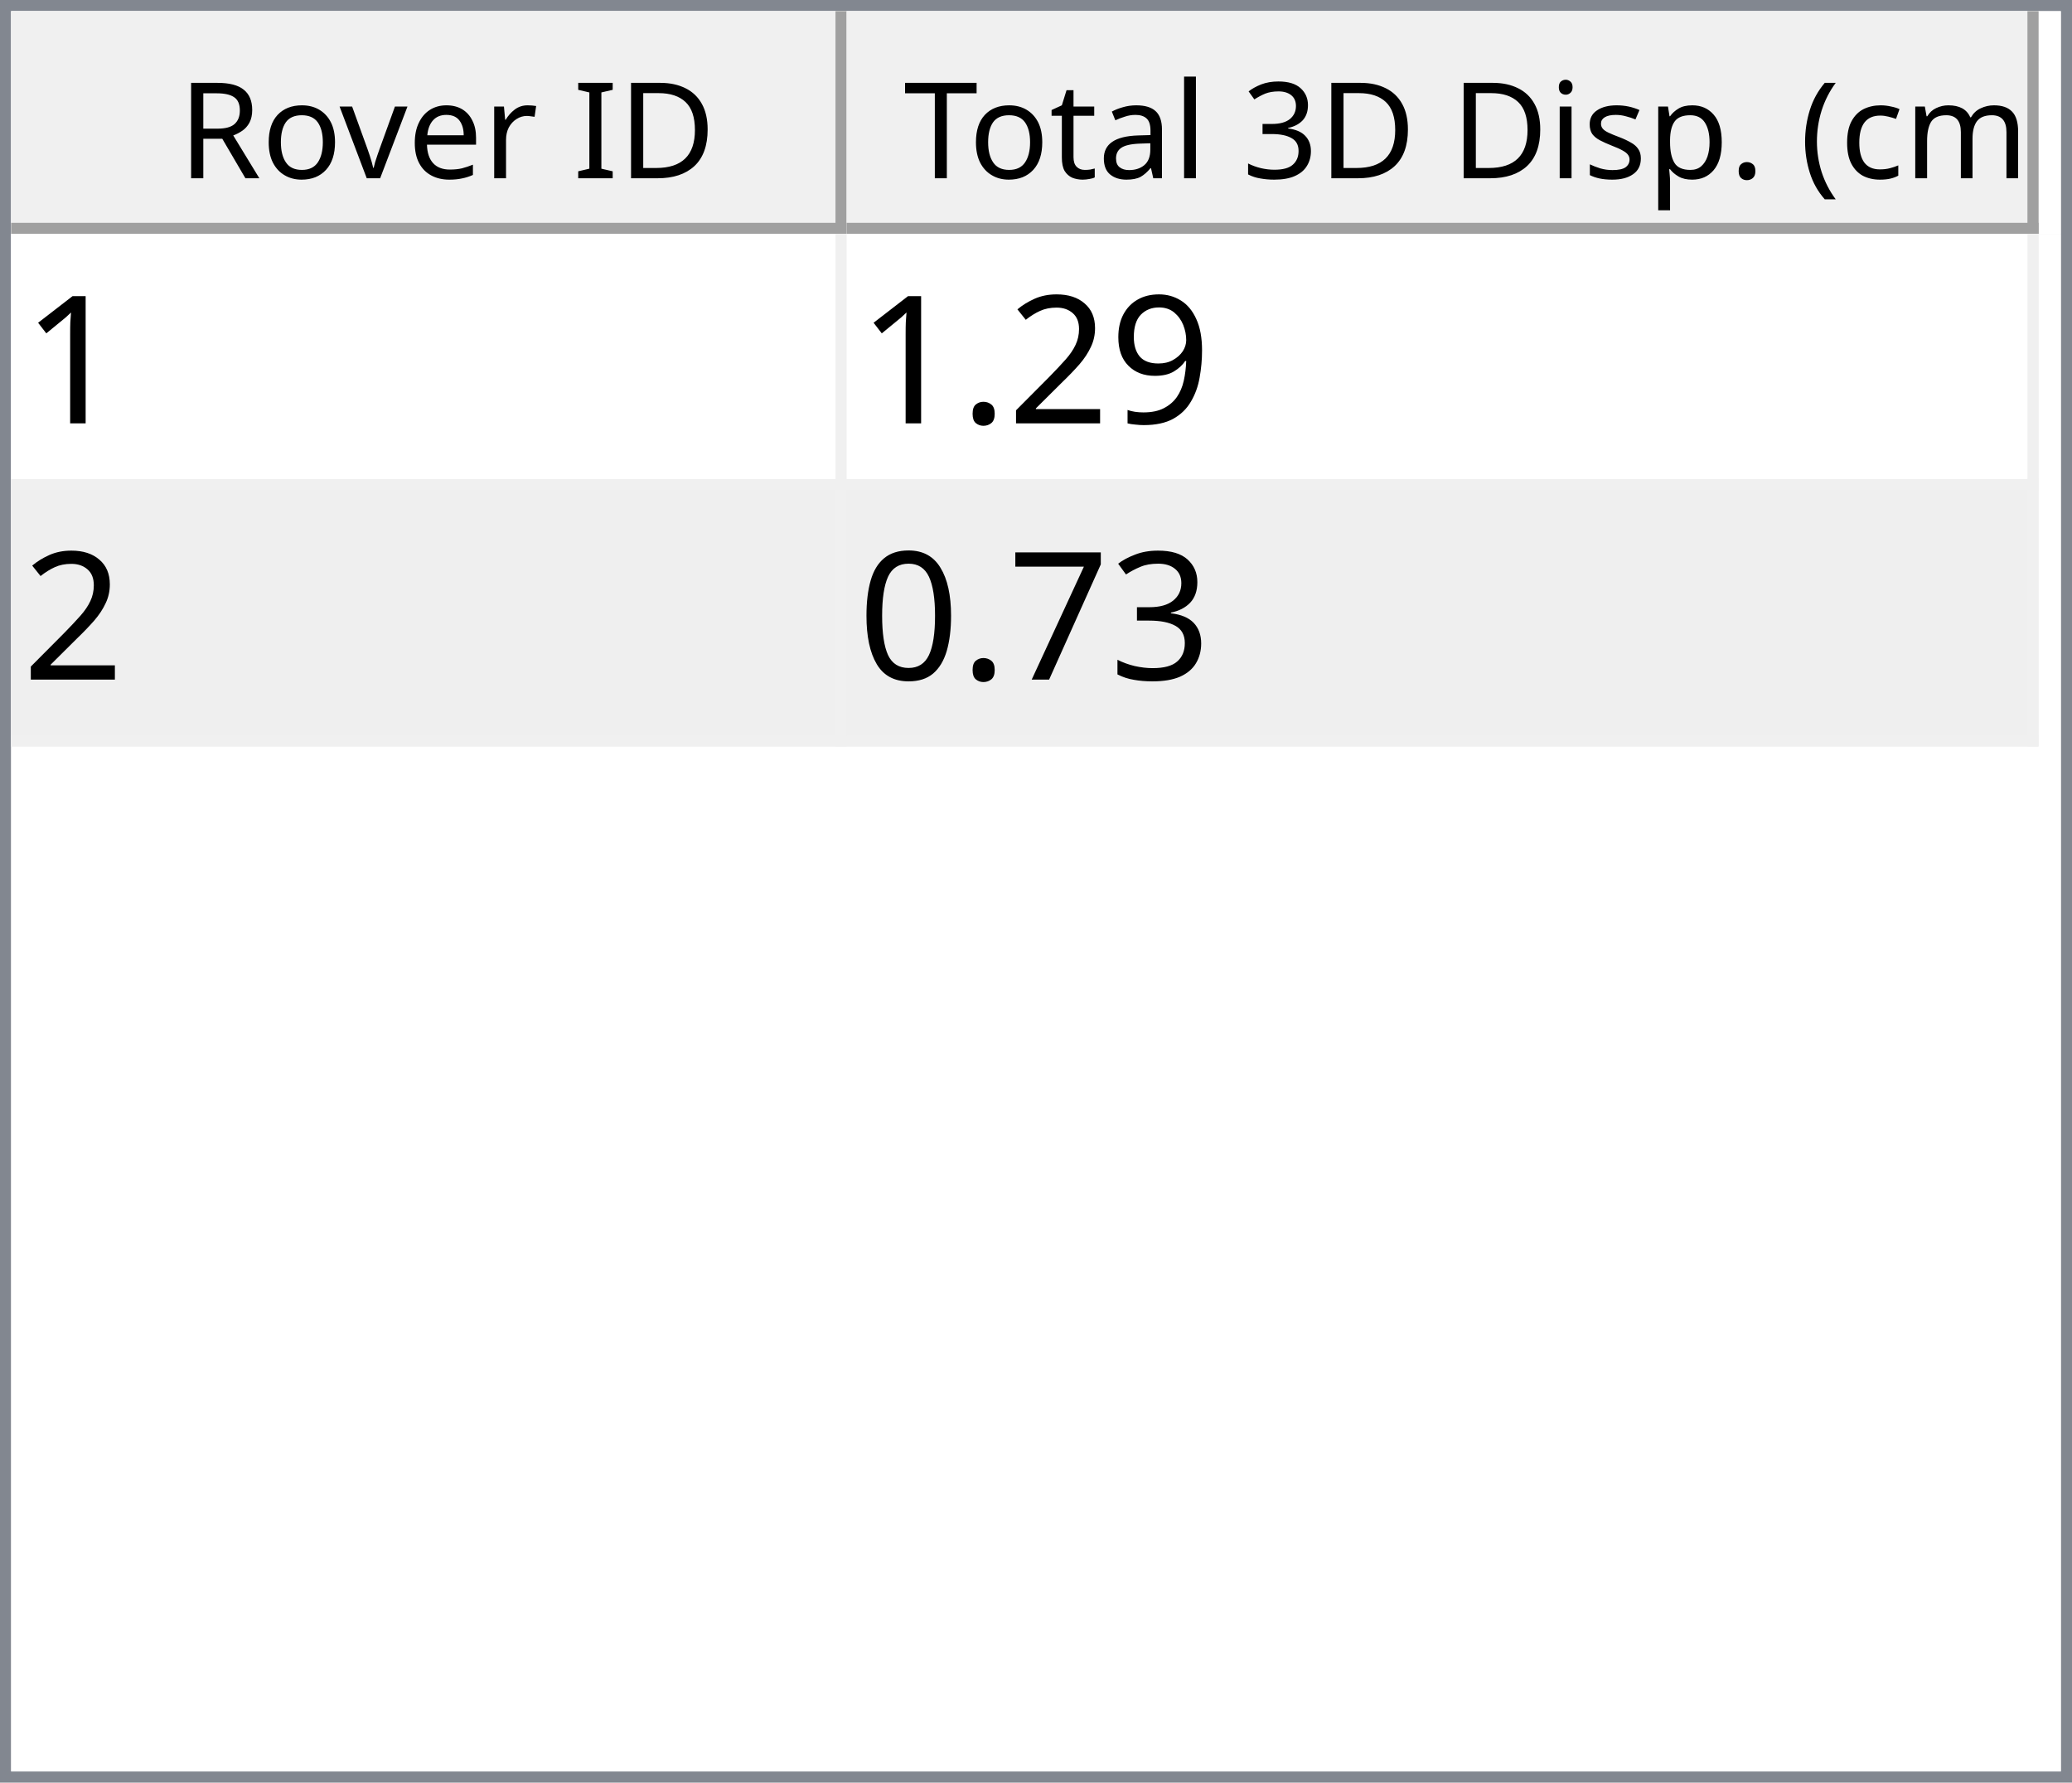
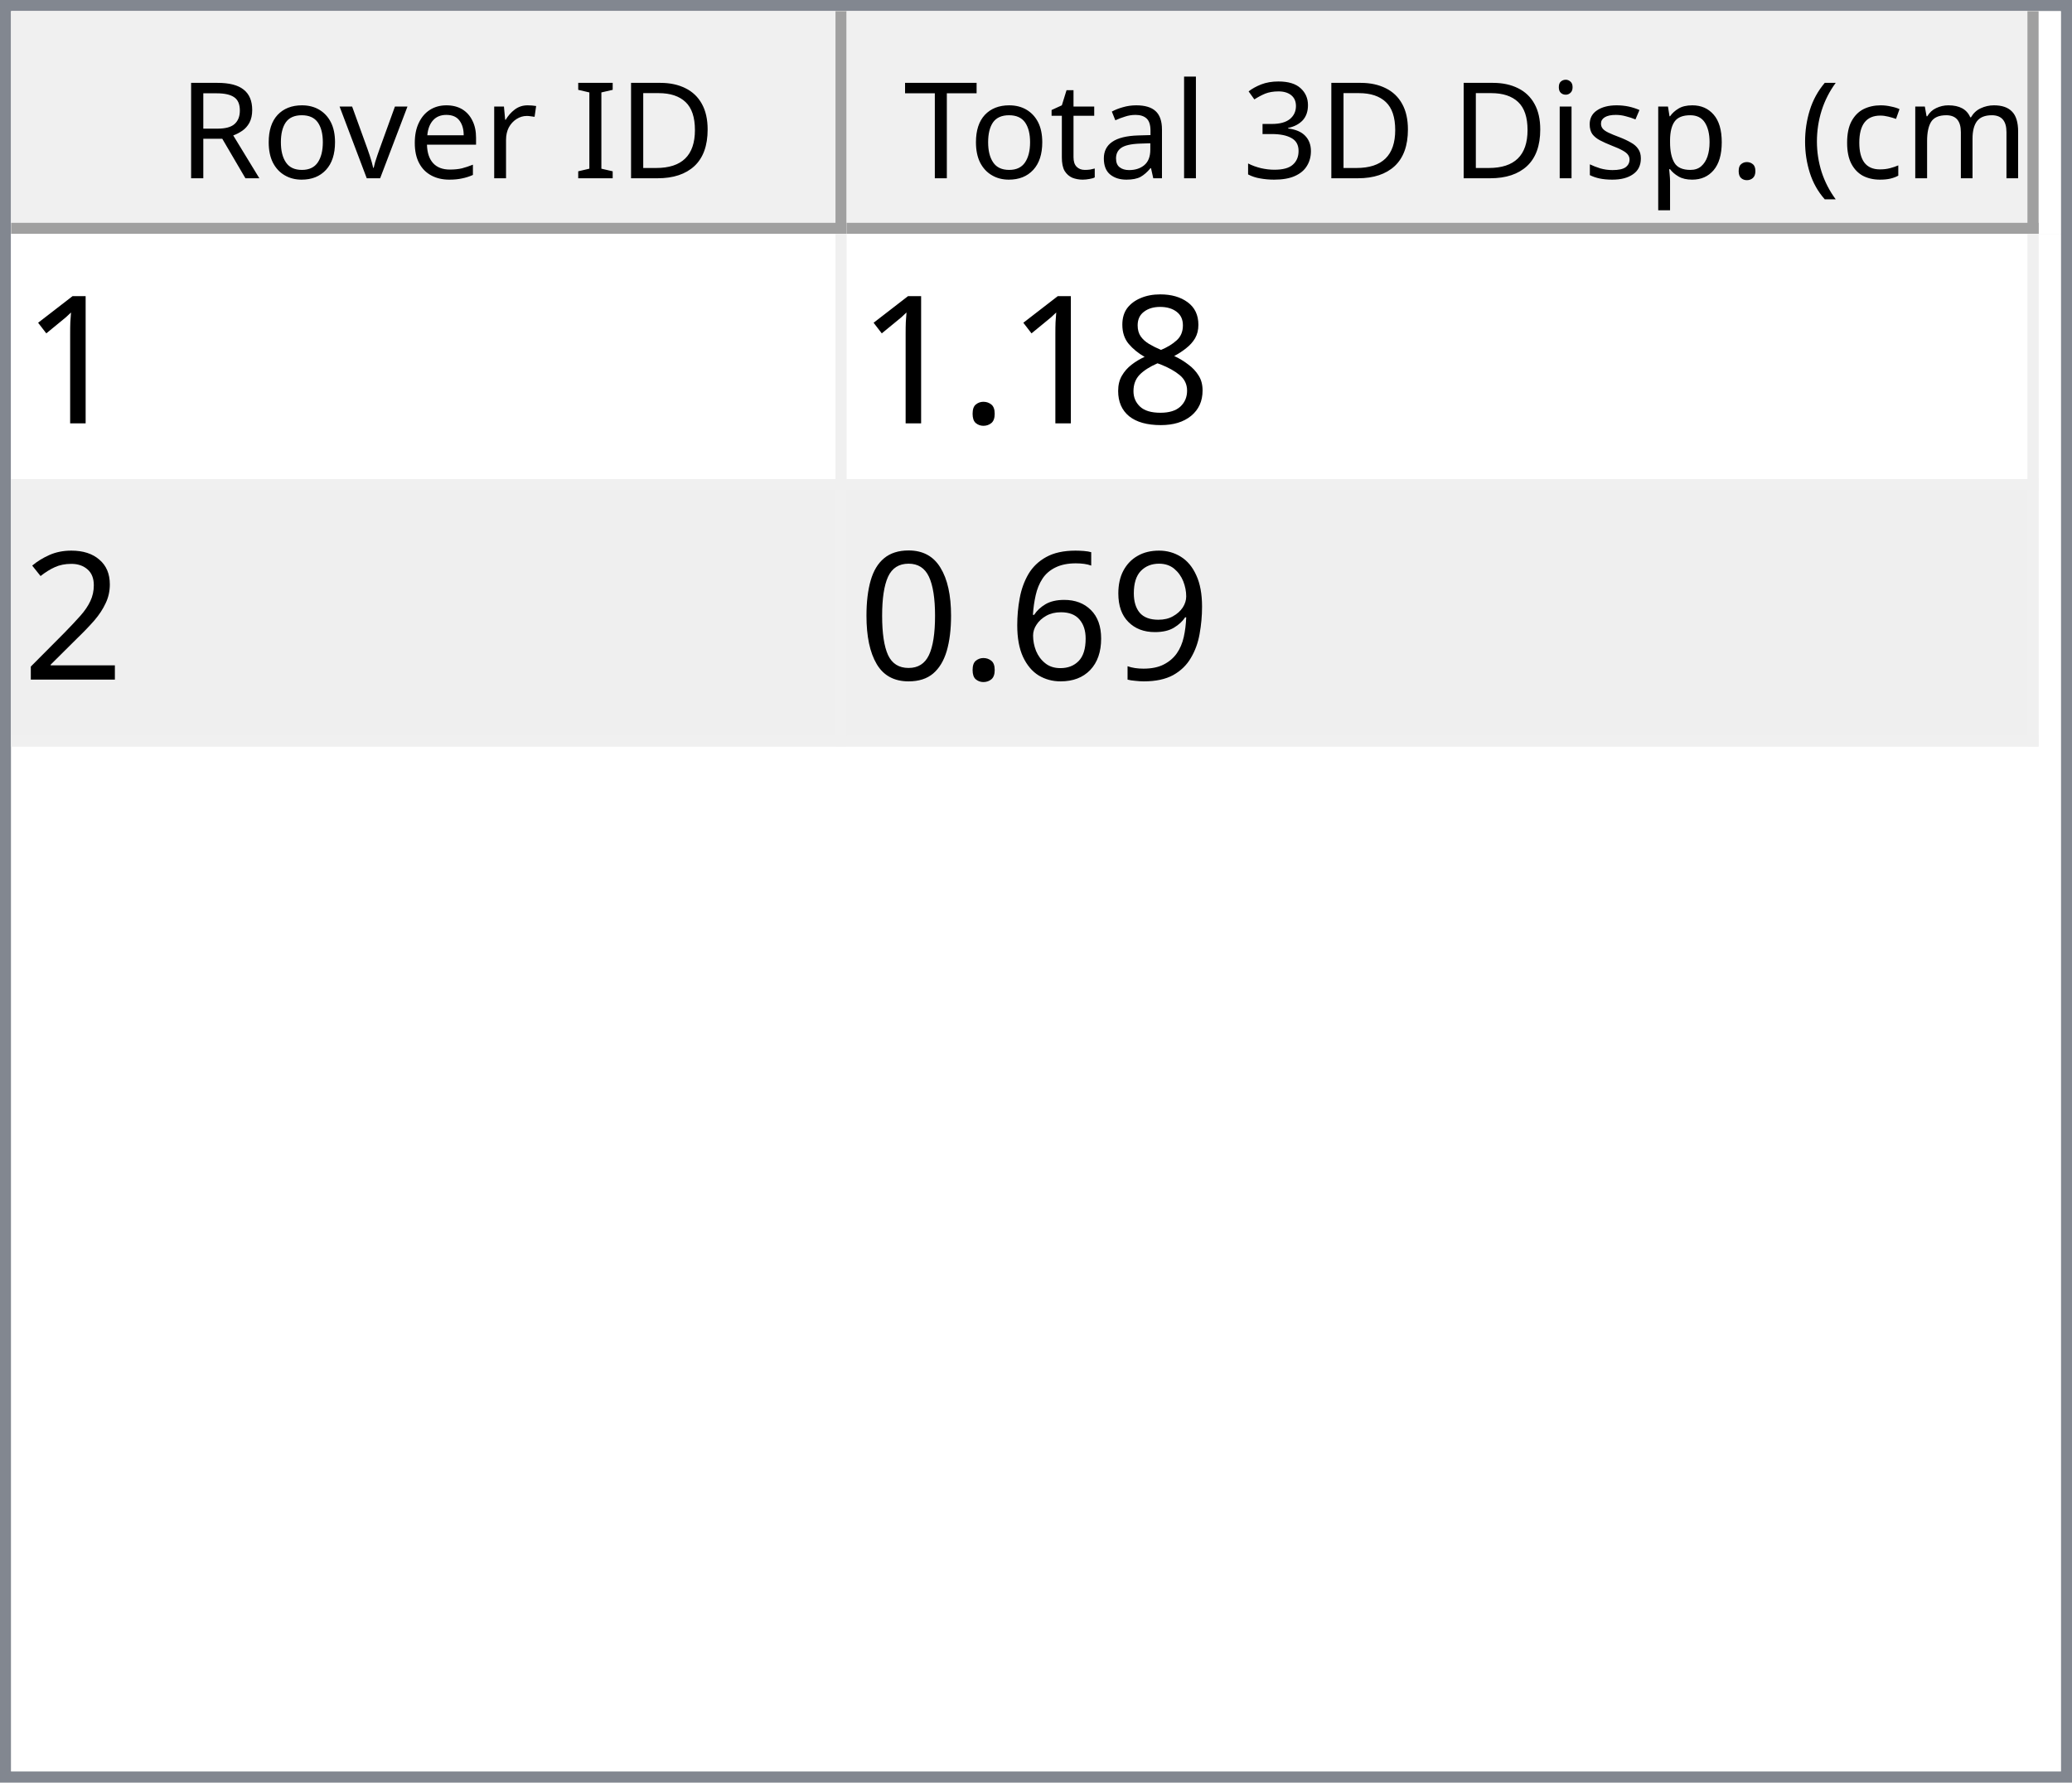
<svg xmlns="http://www.w3.org/2000/svg" style="fill-opacity:1; color-rendering:auto; color-interpolation:auto; text-rendering:auto; stroke:black; stroke-linecap:square; stroke-miterlimit:10; shape-rendering:auto; stroke-opacity:1; fill:black; stroke-dasharray:none; font-weight:normal; stroke-width:1; font-family:'Dialog'; font-style:normal; stroke-linejoin:miter; font-size:12px; stroke-dashoffset:0; image-rendering:auto;" width="186" height="160">
  <defs id="genericDefs" />
  <g>
    <defs id="defs1">
      <clipPath clipPathUnits="userSpaceOnUse" id="clipPath1">
        <path d="M0 0 L186 0 L186 160 L0 160 L0 0 Z" />
      </clipPath>
      <clipPath clipPathUnits="userSpaceOnUse" id="clipPath2">
        <path d="M0 0 L0 160 L186 160 L186 0 Z" />
      </clipPath>
      <clipPath clipPathUnits="userSpaceOnUse" id="clipPath3">
        <path d="M0 0 L0 20 L184 20 L184 0 Z" />
      </clipPath>
      <clipPath clipPathUnits="userSpaceOnUse" id="clipPath4">
        <path d="M0 0 L0 20 L75 20 L75 0 Z" />
      </clipPath>
      <clipPath clipPathUnits="userSpaceOnUse" id="clipPath5">
        <path d="M1 1 L1 19 L74 19 L74 1 Z" />
      </clipPath>
      <clipPath clipPathUnits="userSpaceOnUse" id="clipPath6">
        <path d="M0 0 L0 18 L73 18 L73 0 Z" />
      </clipPath>
      <clipPath clipPathUnits="userSpaceOnUse" id="clipPath7">
        <path d="M-0.5 -0.5 L-0.5 19.5 L74.5 19.5 L74.5 -0.5 Z" />
      </clipPath>
      <clipPath clipPathUnits="userSpaceOnUse" id="clipPath8">
        <path d="M0 0 L0 20 L107 20 L107 0 Z" />
      </clipPath>
      <clipPath clipPathUnits="userSpaceOnUse" id="clipPath9">
        <path d="M1 1 L1 19 L106 19 L106 1 Z" />
      </clipPath>
      <clipPath clipPathUnits="userSpaceOnUse" id="clipPath10">
        <path d="M0 0 L0 18 L105 18 L105 0 Z" />
      </clipPath>
      <clipPath clipPathUnits="userSpaceOnUse" id="clipPath11">
        <path d="M-0.5 -0.5 L-0.5 19.5 L106.5 19.5 L106.5 -0.5 Z" />
      </clipPath>
      <clipPath clipPathUnits="userSpaceOnUse" id="clipPath12">
        <path d="M0 0 L0 138 L184 138 L184 0 Z" />
      </clipPath>
      <clipPath clipPathUnits="userSpaceOnUse" id="clipPath13">
        <path d="M0 0 L0 46 L182 46 L182 0 Z" />
      </clipPath>
      <clipPath clipPathUnits="userSpaceOnUse" id="clipPath14">
        <path d="M-0.5 -0.5 L-0.5 45.5 L181.5 45.5 L181.5 -0.5 Z" />
      </clipPath>
      <clipPath clipPathUnits="userSpaceOnUse" id="clipPath15">
        <path d="M0 0 L0 22 L74 22 L74 0 Z" />
      </clipPath>
      <clipPath clipPathUnits="userSpaceOnUse" id="clipPath16">
        <path d="M0 0 L0 22 L106 22 L106 0 Z" />
      </clipPath>
      <font horiz-adv-x="64.551" id="font1">
        <font-face ascent="107.91" descent="25.098" units-per-em="100" style="font-style:normal; font-family:Segoe UI; font-weight:normal;" />
        <missing-glyph horiz-adv-x="64.551" d="M8.109 0 L8.109 68.266 L56.453 68.266 L56.453 0 L8.109 0 ZM15.328 7.234 L49.219 7.234 L49.219 61.031 L15.328 61.031 L15.328 7.234 Z" />
        <glyph unicode="D" horiz-adv-x="70.117" d="M9.188 0 L9.188 70.016 L28.516 70.016 Q65.531 70.016 65.531 35.891 Q65.531 19.672 55.25 9.836 Q44.969 0 27.734 0 L9.188 0 ZM17.391 62.594 L17.391 7.422 L27.828 7.422 Q41.609 7.422 49.273 14.797 Q56.938 22.172 56.938 35.688 Q56.938 62.594 28.328 62.594 L17.391 62.594 Z" />
        <glyph unicode="I" horiz-adv-x="26.611" d="M17.391 0 L9.188 0 L9.188 70.016 L17.391 70.016 L17.391 0 Z" />
        <glyph unicode=" " horiz-adv-x="27.393" d="" />
        <glyph unicode="r" horiz-adv-x="34.766" d="M34.188 41.891 Q32.078 43.5 28.125 43.5 Q23 43.5 19.555 38.672 Q16.109 33.844 16.109 25.484 L16.109 0 L8.109 0 L8.109 50 L16.109 50 L16.109 39.703 L16.312 39.703 Q18.016 44.969 21.531 47.922 Q25.047 50.875 29.391 50.875 Q32.516 50.875 34.188 50.203 L34.188 41.891 Z" />
        <glyph unicode="e" horiz-adv-x="52.295" d="M48.297 23 L12.984 23 Q13.188 14.656 17.484 10.109 Q21.781 5.562 29.297 5.562 Q37.75 5.562 44.828 11.141 L44.828 3.609 Q38.234 -1.172 27.391 -1.172 Q16.797 -1.172 10.742 5.641 Q4.688 12.453 4.688 24.812 Q4.688 36.469 11.305 43.82 Q17.922 51.172 27.734 51.172 Q37.547 51.172 42.922 44.828 Q48.297 38.484 48.297 27.203 L48.297 23 ZM40.094 29.781 Q40.047 36.719 36.75 40.578 Q33.453 44.438 27.594 44.438 Q21.922 44.438 17.969 40.383 Q14.016 36.328 13.094 29.781 L40.094 29.781 Z" />
        <glyph unicode="v" horiz-adv-x="47.9" d="M47.406 50 L27.484 0 L19.625 0 L0.688 50 L9.469 50 L22.172 13.672 Q23.578 9.672 23.922 6.688 L24.125 6.688 Q24.609 10.453 25.688 13.484 L38.969 50 L47.406 50 Z" />
        <glyph unicode="o" horiz-adv-x="58.594" d="M29 -1.172 Q17.922 -1.172 11.305 5.836 Q4.688 12.844 4.688 24.422 Q4.688 37.016 11.57 44.094 Q18.453 51.172 30.172 51.172 Q41.359 51.172 47.633 44.289 Q53.906 37.406 53.906 25.203 Q53.906 13.234 47.141 6.031 Q40.375 -1.172 29 -1.172 ZM29.594 44.438 Q21.875 44.438 17.383 39.188 Q12.891 33.938 12.891 24.703 Q12.891 15.828 17.43 10.695 Q21.969 5.562 29.594 5.562 Q37.359 5.562 41.531 10.594 Q45.703 15.625 45.703 24.906 Q45.703 34.281 41.531 39.359 Q37.359 44.438 29.594 44.438 Z" />
        <glyph unicode="R" horiz-adv-x="59.814" d="M59.375 0 L49.609 0 L37.891 19.625 Q36.281 22.359 34.766 24.289 Q33.25 26.219 31.664 27.438 Q30.078 28.656 28.25 29.219 Q26.422 29.781 24.125 29.781 L17.391 29.781 L17.391 0 L9.188 0 L9.188 70.016 L30.078 70.016 Q34.672 70.016 38.555 68.867 Q42.438 67.719 45.289 65.375 Q48.141 63.031 49.758 59.547 Q51.375 56.062 51.375 51.375 Q51.375 47.703 50.273 44.656 Q49.172 41.609 47.148 39.211 Q45.125 36.812 42.266 35.133 Q39.406 33.453 35.844 32.516 L35.844 32.328 Q37.594 31.547 38.891 30.547 Q40.188 29.547 41.359 28.18 Q42.531 26.812 43.68 25.078 Q44.828 23.344 46.234 21.047 L59.375 0 ZM17.391 62.594 L17.391 37.203 L28.516 37.203 Q31.594 37.203 34.203 38.133 Q36.812 39.062 38.719 40.797 Q40.625 42.531 41.703 45.047 Q42.781 47.562 42.781 50.688 Q42.781 56.297 39.141 59.445 Q35.5 62.594 28.609 62.594 L17.391 62.594 Z" />
        <glyph unicode=")" horiz-adv-x="30.176" d="M8.297 -15.922 L1.172 -15.922 Q16.406 2.344 16.406 26.812 Q16.406 51.469 1.078 70.016 L8.297 70.016 Q23.531 52.156 23.531 26.703 Q23.531 1.375 8.297 -15.922 Z" />
        <glyph unicode="m" horiz-adv-x="86.133" d="M79.109 0 L71.094 0 L71.094 28.719 Q71.094 37.016 68.531 40.727 Q65.969 44.438 59.906 44.438 Q54.781 44.438 51.195 39.75 Q47.609 35.062 47.609 28.516 L47.609 0 L39.594 0 L39.594 29.688 Q39.594 44.438 28.219 44.438 Q22.953 44.438 19.531 40.016 Q16.109 35.594 16.109 28.516 L16.109 0 L8.109 0 L8.109 50 L16.109 50 L16.109 42.094 L16.312 42.094 Q21.625 51.172 31.844 51.172 Q36.969 51.172 40.773 48.312 Q44.578 45.453 46 40.828 Q51.562 51.172 62.594 51.172 Q79.109 51.172 79.109 30.812 L79.109 0 Z" />
        <glyph unicode="c" horiz-adv-x="46.191" d="M42.188 2.297 Q36.422 -1.172 28.516 -1.172 Q17.828 -1.172 11.258 5.789 Q4.688 12.75 4.688 23.828 Q4.688 36.188 11.766 43.68 Q18.844 51.172 30.672 51.172 Q37.25 51.172 42.281 48.734 L42.281 40.531 Q36.719 44.438 30.375 44.438 Q22.703 44.438 17.797 38.945 Q12.891 33.453 12.891 24.516 Q12.891 15.719 17.508 10.641 Q22.125 5.562 29.891 5.562 Q36.422 5.562 42.188 9.906 L42.188 2.297 Z" />
        <glyph unicode="(" horiz-adv-x="30.176" d="M29.109 -15.922 L21.969 -15.922 Q6.844 1.375 6.844 26.703 Q6.844 52.156 21.969 70.016 L29.203 70.016 Q13.875 51.469 13.875 26.812 Q13.875 2.344 29.109 -15.922 Z" />
        <glyph unicode="." horiz-adv-x="21.68" d="M10.891 -1.078 Q8.641 -1.078 7.055 0.539 Q5.469 2.156 5.469 4.391 Q5.469 6.641 7.055 8.273 Q8.641 9.906 10.891 9.906 Q13.188 9.906 14.797 8.273 Q16.406 6.641 16.406 4.391 Q16.406 2.156 14.797 0.539 Q13.188 -1.078 10.891 -1.078 Z" />
        <glyph unicode="p" horiz-adv-x="58.789" d="M16.312 7.234 L16.109 7.234 L16.109 -23 L8.109 -23 L8.109 50 L16.109 50 L16.109 41.219 L16.312 41.219 Q22.219 51.172 33.594 51.172 Q43.266 51.172 48.688 44.461 Q54.109 37.75 54.109 26.469 Q54.109 13.922 48 6.375 Q41.891 -1.172 31.297 -1.172 Q21.578 -1.172 16.312 7.234 ZM16.109 27.391 L16.109 20.406 Q16.109 14.203 20.141 9.883 Q24.172 5.562 30.375 5.562 Q37.641 5.562 41.773 11.133 Q45.906 16.703 45.906 26.609 Q45.906 34.969 42.047 39.703 Q38.188 44.438 31.594 44.438 Q24.609 44.438 20.359 39.578 Q16.109 34.719 16.109 27.391 Z" />
        <glyph unicode="s" horiz-adv-x="42.432" d="M5.078 1.812 L5.078 10.406 Q11.625 5.562 19.484 5.562 Q30.031 5.562 30.031 12.594 Q30.031 14.594 29.125 15.992 Q28.219 17.391 26.68 18.461 Q25.141 19.531 23.07 20.383 Q21 21.234 18.609 22.172 Q15.281 23.484 12.766 24.828 Q10.25 26.172 8.57 27.859 Q6.891 29.547 6.031 31.695 Q5.172 33.844 5.172 36.719 Q5.172 40.234 6.789 42.945 Q8.406 45.656 11.086 47.484 Q13.766 49.312 17.211 50.242 Q20.656 51.172 24.312 51.172 Q30.812 51.172 35.938 48.922 L35.938 40.828 Q30.422 44.438 23.25 44.438 Q21 44.438 19.195 43.922 Q17.391 43.406 16.094 42.477 Q14.797 41.547 14.086 40.258 Q13.375 38.969 13.375 37.406 Q13.375 35.453 14.086 34.133 Q14.797 32.812 16.164 31.789 Q17.531 30.766 19.484 29.938 Q21.438 29.109 23.922 28.125 Q27.25 26.859 29.883 25.516 Q32.516 24.172 34.375 22.484 Q36.234 20.797 37.234 18.602 Q38.234 16.406 38.234 13.375 Q38.234 9.672 36.602 6.938 Q34.969 4.203 32.234 2.398 Q29.5 0.594 25.93 -0.289 Q22.359 -1.172 18.453 -1.172 Q10.75 -1.172 5.078 1.812 Z" />
        <glyph unicode="i" horiz-adv-x="24.219" d="M12.203 62.703 Q10.062 62.703 8.547 64.164 Q7.031 65.625 7.031 67.875 Q7.031 70.125 8.547 71.609 Q10.062 73.094 12.203 73.094 Q14.406 73.094 15.945 71.609 Q17.484 70.125 17.484 67.875 Q17.484 65.719 15.945 64.211 Q14.406 62.703 12.203 62.703 ZM16.109 0 L8.109 0 L8.109 50 L16.109 50 L16.109 0 Z" />
        <glyph unicode="3" horiz-adv-x="53.906" d="M46.531 19.828 Q46.531 15.094 44.75 11.211 Q42.969 7.328 39.719 4.57 Q36.469 1.812 31.93 0.297 Q27.391 -1.219 21.922 -1.219 Q11.922 -1.219 6 2.594 L6 11.188 Q13.094 5.609 22.219 5.609 Q25.875 5.609 28.828 6.539 Q31.781 7.469 33.906 9.227 Q36.031 10.984 37.18 13.477 Q38.328 15.969 38.328 19.094 Q38.328 32.812 18.797 32.812 L12.984 32.812 L12.984 39.594 L18.5 39.594 Q35.797 39.594 35.797 52.484 Q35.797 64.406 22.609 64.406 Q15.188 64.406 8.688 59.422 L8.688 67.188 Q15.375 71.188 24.609 71.188 Q29 71.188 32.57 69.969 Q36.141 68.75 38.68 66.555 Q41.219 64.359 42.609 61.281 Q44 58.203 44 54.5 Q44 40.672 30.031 36.719 L30.031 36.531 Q33.594 36.141 36.625 34.797 Q39.656 33.453 41.852 31.305 Q44.047 29.156 45.289 26.25 Q46.531 23.344 46.531 19.828 Z" />
        <glyph unicode="l" horiz-adv-x="24.219" d="M16.109 0 L8.109 0 L8.109 74.031 L16.109 74.031 L16.109 0 Z" />
        <glyph unicode="a" horiz-adv-x="50.879" d="M43.891 0 L35.891 0 L35.891 7.812 L35.688 7.812 Q30.469 -1.172 20.312 -1.172 Q12.844 -1.172 8.617 2.781 Q4.391 6.734 4.391 13.281 Q4.391 27.297 20.906 29.594 L35.891 31.688 Q35.891 44.438 25.594 44.438 Q16.547 44.438 9.281 38.281 L9.281 46.484 Q16.656 51.172 26.266 51.172 Q43.891 51.172 43.891 32.516 L43.891 0 ZM35.891 25.297 L23.828 23.641 Q18.266 22.859 15.43 20.875 Q12.594 18.891 12.594 13.875 Q12.594 10.203 15.211 7.883 Q17.828 5.562 22.172 5.562 Q28.125 5.562 32.008 9.742 Q35.891 13.922 35.891 20.312 L35.891 25.297 Z" />
        <glyph unicode="t" horiz-adv-x="33.887" d="M31.297 0.484 Q28.469 -1.078 23.828 -1.078 Q10.688 -1.078 10.688 13.578 L10.688 43.172 L2.094 43.172 L2.094 50 L10.688 50 L10.688 62.203 L18.703 64.797 L18.703 50 L31.297 50 L31.297 43.172 L18.703 43.172 L18.703 14.984 Q18.703 9.969 20.414 7.82 Q22.125 5.672 26.078 5.672 Q29.109 5.672 31.297 7.328 L31.297 0.484 Z" />
        <glyph unicode="T" horiz-adv-x="52.393" d="M50.594 62.594 L30.375 62.594 L30.375 0 L22.172 0 L22.172 62.594 L2 62.594 L2 70.016 L50.594 70.016 L50.594 62.594 Z" />
      </font>
      <font horiz-adv-x="75.0" id="font2">
        <font-face ascent="100.537" descent="21.973" units-per-em="100" style="font-style:normal; font-family:sans-serif; font-weight:normal;" />
        <missing-glyph horiz-adv-x="75.0" d="M12.5 0 L12.5 62.5 L62.5 62.5 L62.5 0 L12.5 0 ZM14.062 1.562 L60.938 1.562 L60.938 60.938 L14.062 60.938 L14.062 1.562 Z" />
        <glyph unicode="1" horiz-adv-x="55.615" d="M37.25 0 L28.469 0 L28.469 56 Q25.297 52.984 20.141 49.953 Q14.984 46.922 10.891 45.406 L10.891 53.906 Q18.266 57.375 23.781 62.305 Q29.297 67.234 31.594 71.875 L37.25 71.875 L37.25 0 Z" />
+         <glyph unicode="8" horiz-adv-x="55.615" d="M17.672 38.812 Q12.203 40.828 9.57 44.539 Q6.938 48.25 6.938 53.422 Q6.938 61.234 12.555 66.555 Q18.172 71.875 27.484 71.875 Q36.859 71.875 42.578 66.43 Q48.297 60.984 48.297 53.172 Q48.297 48.188 45.68 44.508 Q43.062 40.828 37.75 38.812 Q44.344 36.672 47.781 31.883 Q51.219 27.094 51.219 20.453 Q51.219 11.281 44.727 5.031 Q38.234 -1.219 27.641 -1.219 Q17.047 -1.219 10.547 5.055 Q4.047 11.328 4.047 20.703 Q4.047 27.688 7.594 32.398 Q11.141 37.109 17.672 38.812 ZM15.922 53.719 Q15.922 48.641 19.195 45.414 Q22.469 42.188 27.688 42.188 Q32.766 42.188 36.016 45.383 Q39.266 48.578 39.266 53.219 Q39.266 58.062 35.914 61.359 Q32.562 64.656 27.594 64.656 Q22.562 64.656 19.242 61.43 Q15.922 58.203 15.922 53.719 ZM13.094 20.656 Q13.094 16.891 14.875 13.375 Q16.656 9.859 20.172 7.93 Q23.688 6 27.734 6 Q34.031 6 38.133 10.055 Q42.234 14.109 42.234 20.359 Q42.234 26.703 38.016 30.859 Q33.797 35.016 27.438 35.016 Q21.234 35.016 17.164 30.914 Q13.094 26.812 13.094 20.656 Z" />
+         <glyph unicode="." horiz-adv-x="27.783" d="M9.078 0 L9.078 10.016 L19.094 10.016 L19.094 0 L9.078 0 Z" />
+         <glyph unicode="2" horiz-adv-x="55.615" d="M50.344 8.453 L50.344 0 L3.031 0 Q2.938 3.172 4.047 6.109 Q5.859 10.938 9.836 15.625 Q13.812 20.312 21.344 26.469 Q33.016 36.031 37.117 41.625 Q41.219 47.219 41.219 52.203 Q41.219 57.422 37.477 61.008 Q33.734 64.594 27.734 64.594 Q21.391 64.594 17.578 60.789 Q13.766 56.984 13.719 50.25 L4.688 51.172 Q5.609 61.281 11.664 66.578 Q17.719 71.875 27.938 71.875 Q38.234 71.875 44.242 66.164 Q50.25 60.453 50.25 52 Q50.25 47.703 48.492 43.555 Q46.734 39.406 42.656 34.812 Q38.578 30.219 29.109 22.219 Q21.188 15.578 18.945 13.211 Q16.703 10.844 15.234 8.453 L50.344 8.453 Z" />
        <glyph unicode="9" horiz-adv-x="55.615" d="M5.469 16.547 L13.922 17.328 Q14.984 11.375 18.016 8.688 Q21.047 6 25.781 6 Q29.828 6 32.883 7.859 Q35.938 9.719 37.891 12.82 Q39.844 15.922 41.164 21.195 Q42.484 26.469 42.484 31.938 Q42.484 32.516 42.438 33.688 Q39.797 29.5 35.234 26.883 Q30.672 24.266 25.344 24.266 Q16.453 24.266 10.305 30.711 Q4.156 37.156 4.156 47.703 Q4.156 58.594 10.578 65.234 Q17 71.875 26.656 71.875 Q33.641 71.875 39.43 68.117 Q45.219 64.359 48.219 57.398 Q51.219 50.438 51.219 37.25 Q51.219 23.531 48.242 15.406 Q45.266 7.281 39.383 3.031 Q33.5 -1.219 25.594 -1.219 Q17.188 -1.219 11.867 3.445 Q6.547 8.109 5.469 16.547 ZM41.453 48.141 Q41.453 55.719 37.43 60.156 Q33.406 64.594 27.734 64.594 Q21.875 64.594 17.531 59.812 Q13.188 55.031 13.188 47.406 Q13.188 40.578 17.312 36.305 Q21.438 32.031 27.484 32.031 Q33.594 32.031 37.523 36.305 Q41.453 40.578 41.453 48.141 Z" />
-         <glyph unicode="2" horiz-adv-x="55.615" d="M50.344 8.453 L50.344 0 L3.031 0 Q2.938 3.172 4.047 6.109 Q5.859 10.938 9.836 15.625 Q13.812 20.312 21.344 26.469 Q33.016 36.031 37.117 41.625 Q41.219 47.219 41.219 52.203 Q41.219 57.422 37.477 61.008 Q33.734 64.594 27.734 64.594 Q21.391 64.594 17.578 60.789 Q13.766 56.984 13.719 50.25 L4.688 51.172 Q5.609 61.281 11.664 66.578 Q17.719 71.875 27.938 71.875 Q38.234 71.875 44.242 66.164 Q50.25 60.453 50.25 52 Q50.25 47.703 48.492 43.555 Q46.734 39.406 42.656 34.812 Q38.578 30.219 29.109 22.219 Q21.188 15.578 18.945 13.211 Q16.703 10.844 15.234 8.453 L50.344 8.453 Z" />
-         <glyph unicode="." horiz-adv-x="27.783" d="M9.078 0 L9.078 10.016 L19.094 10.016 L19.094 0 L9.078 0 Z" />
-         <glyph unicode="3" horiz-adv-x="55.615" d="M4.203 18.891 L12.984 20.062 Q14.5 12.594 18.141 9.297 Q21.781 6 27 6 Q33.203 6 37.477 10.297 Q41.75 14.594 41.75 20.953 Q41.75 27 37.797 30.93 Q33.844 34.859 27.734 34.859 Q25.25 34.859 21.531 33.891 L22.516 41.609 Q23.391 41.5 23.922 41.5 Q29.547 41.5 34.039 44.43 Q38.531 47.359 38.531 53.469 Q38.531 58.297 35.258 61.477 Q31.984 64.656 26.812 64.656 Q21.688 64.656 18.266 61.43 Q14.844 58.203 13.875 51.766 L5.078 53.328 Q6.688 62.156 12.398 67.016 Q18.109 71.875 26.609 71.875 Q32.469 71.875 37.398 69.359 Q42.328 66.844 44.945 62.5 Q47.562 58.156 47.562 53.266 Q47.562 48.641 45.07 44.828 Q42.578 41.016 37.703 38.766 Q44.047 37.312 47.562 32.695 Q51.078 28.078 51.078 21.141 Q51.078 11.766 44.242 5.25 Q37.406 -1.266 26.953 -1.266 Q17.531 -1.266 11.305 4.352 Q5.078 9.969 4.203 18.891 Z" />
-         <glyph unicode="7" horiz-adv-x="55.615" d="M4.734 62.203 L4.734 70.656 L51.078 70.656 L51.078 63.812 Q44.234 56.547 37.523 44.484 Q30.812 32.422 27.156 19.672 Q24.516 10.688 23.781 0 L14.75 0 Q14.891 8.453 18.062 20.414 Q21.234 32.375 27.172 43.484 Q33.109 54.594 39.797 62.203 L4.734 62.203 Z" />
+         <glyph unicode="6" horiz-adv-x="55.615" d="M49.75 54.047 L41.016 53.375 Q39.844 58.547 37.703 60.891 Q34.125 64.656 28.906 64.656 Q24.703 64.656 21.531 62.312 Q17.391 59.281 14.992 53.469 Q12.594 47.656 12.5 36.922 Q15.672 41.75 20.266 44.094 Q24.859 46.438 29.891 46.438 Q38.672 46.438 44.852 39.969 Q51.031 33.5 51.031 23.25 Q51.031 16.5 48.125 10.719 Q45.219 4.938 40.141 1.859 Q35.062 -1.219 28.609 -1.219 Q17.625 -1.219 10.695 6.859 Q3.766 14.938 3.766 33.5 Q3.766 54.25 11.422 63.672 Q18.109 71.875 29.438 71.875 Q37.891 71.875 43.289 67.141 Q48.688 62.406 49.75 54.047 ZM13.875 23.188 Q13.875 18.656 15.797 14.508 Q17.719 10.359 21.188 8.18 Q24.656 6 28.469 6 Q34.031 6 38.039 10.492 Q42.047 14.984 42.047 22.703 Q42.047 30.125 38.086 34.398 Q34.125 38.672 28.125 38.672 Q22.172 38.672 18.023 34.398 Q13.875 30.125 13.875 23.188 Z" />
        <glyph unicode="0" horiz-adv-x="55.615" d="M4.156 35.297 Q4.156 48 6.766 55.742 Q9.375 63.484 14.523 67.68 Q19.672 71.875 27.484 71.875 Q33.25 71.875 37.594 69.555 Q41.938 67.234 44.773 62.867 Q47.609 58.5 49.219 52.227 Q50.828 45.953 50.828 35.297 Q50.828 22.703 48.242 14.969 Q45.656 7.234 40.508 3.008 Q35.359 -1.219 27.484 -1.219 Q17.141 -1.219 11.234 6.203 Q4.156 15.141 4.156 35.297 ZM13.188 35.297 Q13.188 17.672 17.312 11.836 Q21.438 6 27.484 6 Q33.547 6 37.672 11.859 Q41.797 17.719 41.797 35.297 Q41.797 52.984 37.672 58.789 Q33.547 64.594 27.391 64.594 Q21.344 64.594 17.719 59.469 Q13.188 52.938 13.188 35.297 Z" />
      </font>
    </defs>
    <g style="fill:white; stroke:white;">
      <rect x="0" y="0" width="186" style="clip-path:url(#clipPath1); stroke:none;" height="160" />
    </g>
    <g style="fill:white; text-rendering:optimizeSpeed; color-rendering:optimizeSpeed; image-rendering:optimizeSpeed; shape-rendering:crispEdges; stroke:white; color-interpolation:sRGB;">
      <rect x="0" width="186" height="160" y="0" style="stroke:none;" />
      <path style="stroke:none;" d="M0 160 L186 160 L186 0 L0 0 Z" />
    </g>
    <g style="fill:rgb(240,240,240); font-family:'Segoe UI'; stroke:rgb(240,240,240);">
      <rect x="0" y="0" width="186" style="clip-path:url(#clipPath2); stroke:none;" height="160" />
    </g>
    <g style="fill:rgb(130,135,144); font-family:'Segoe UI'; stroke:rgb(130,135,144);">
      <path d="M0 0 L186 0 L186 160 L0 160 L0 0 ZM1 1 L185 1 L185 159 L1 159 L1 1 Z" style="fill-rule:evenodd; clip-path:url(#clipPath2); stroke:none;" />
    </g>
    <g style="fill:white; font-family:'Segoe UI'; stroke:white;" transform="translate(1,1)">
      <rect x="0" y="0" width="184" style="clip-path:url(#clipPath3); stroke:none;" height="20" />
    </g>
    <g style="fill:rgb(240,240,240); font-family:'Segoe UI'; stroke:rgb(240,240,240);" transform="translate(1,1)">
      <rect x="0" y="0" width="75" style="clip-path:url(#clipPath4); stroke:none;" height="20" />
    </g>
    <g style="font-family:'Segoe UI';" transform="translate(2,2)">
      <text x="14" xml:space="preserve" y="14" style="clip-path:url(#clipPath6); stroke:none;">Rover ID</text>
    </g>
    <g style="fill:rgb(160,160,160); font-family:'Segoe UI'; stroke:rgb(160,160,160); stroke-linejoin:bevel;" transform="translate(1.5,1.5)">
      <line x1="74" x2="74" y1="0" style="fill:none; clip-path:url(#clipPath7);" y2="19" />
    </g>
    <g style="fill:rgb(160,160,160); font-family:'Segoe UI'; stroke:rgb(160,160,160); stroke-linejoin:bevel;" transform="matrix(1,0,0,1,1,1) translate(0.5,0.5)">
      <line x1="0" x2="74" y1="19" style="fill:none; clip-path:url(#clipPath7);" y2="19" />
    </g>
    <g style="fill:rgb(240,240,240); font-family:'Segoe UI'; stroke:rgb(240,240,240);" transform="translate(76,1)">
      <rect x="0" y="0" width="107" style="clip-path:url(#clipPath8); stroke:none;" height="20" />
    </g>
    <g style="font-family:'Segoe UI';" transform="translate(77,2)">
      <text x="1" xml:space="preserve" y="14" style="clip-path:url(#clipPath10); stroke:none;"> Total 3D Disp. (cm)</text>
    </g>
    <g style="fill:rgb(160,160,160); font-family:'Segoe UI'; stroke:rgb(160,160,160); stroke-linejoin:bevel;" transform="translate(76.5,1.5)">
      <line x1="106" x2="106" y1="0" style="fill:none; clip-path:url(#clipPath11);" y2="19" />
    </g>
    <g style="fill:rgb(160,160,160); font-family:'Segoe UI'; stroke:rgb(160,160,160); stroke-linejoin:bevel;" transform="matrix(1,0,0,1,76,1) translate(0.5,0.5)">
      <line x1="0" x2="106" y1="19" style="fill:none; clip-path:url(#clipPath11);" y2="19" />
    </g>
    <g style="fill:white; font-family:'Segoe UI'; stroke:white;" transform="translate(1,21)">
      <rect x="0" y="0" width="184" style="clip-path:url(#clipPath12); stroke:none;" height="138" />
    </g>
    <g style="fill:rgb(240,240,240); font-size:16px; font-family:sans-serif; stroke:rgb(240,240,240);" transform="translate(1,21)">
      <rect x="0" y="0" width="182" style="clip-path:url(#clipPath13); stroke:none;" height="46" />
      <line transform="translate(0.5,0.5)" x1="0" x2="181" y1="22" style="clip-path:url(#clipPath14); fill:none; stroke-linejoin:bevel;" y2="22" />
    </g>
    <g transform="matrix(1,0,0,1,1,21) translate(0.5,0.5)" style="fill:rgb(240,240,240); font-size:16px; font-family:sans-serif; stroke:rgb(240,240,240); stroke-linejoin:bevel;">
      <line x1="0" x2="181" y1="45" style="fill:none; clip-path:url(#clipPath14);" y2="45" />
    </g>
    <g transform="matrix(1,0,0,1,1,21) translate(0.5,0.5)" style="fill:rgb(240,240,240); font-size:16px; font-family:sans-serif; stroke:rgb(240,240,240); stroke-linejoin:bevel;">
      <line x1="74" x2="74" y1="0" style="fill:none; clip-path:url(#clipPath14);" y2="45" />
    </g>
    <g transform="matrix(1,0,0,1,1,21) translate(0.5,0.5)" style="fill:rgb(240,240,240); font-size:16px; font-family:sans-serif; stroke:rgb(240,240,240); stroke-linejoin:bevel;">
      <line x1="181" x2="181" y1="0" style="fill:none; clip-path:url(#clipPath14);" y2="45" />
    </g>
    <g style="fill:white; font-size:16px; font-family:sans-serif; stroke:white;" transform="matrix(1,0,0,1,1,21)">
      <rect x="0" y="0" width="74" style="clip-path:url(#clipPath15); stroke:none;" height="22" />
      <text x="1" y="17" style="fill:black; clip-path:url(#clipPath15); stroke:none;" xml:space="preserve">1</text>
    </g>
    <g style="fill:white; font-size:16px; font-family:sans-serif; stroke:white;" transform="matrix(1,0,0,1,1,21) translate(75,0)">
      <rect x="0" y="0" width="106" style="clip-path:url(#clipPath16); stroke:none;" height="22" />
-       <text x="1" y="17" style="fill:black; clip-path:url(#clipPath16); stroke:none;" xml:space="preserve">1.29</text>
+       <text x="1" y="17" style="fill:black; clip-path:url(#clipPath16); stroke:none;" xml:space="preserve">1.18</text>
    </g>
    <g style="fill:rgb(239,239,239); font-size:16px; font-family:sans-serif; stroke:rgb(239,239,239);" transform="matrix(1,0,0,1,1,21) translate(0,23)">
      <rect x="0" y="0" width="74" style="clip-path:url(#clipPath15); stroke:none;" height="22" />
      <text x="1" y="17" style="fill:black; clip-path:url(#clipPath15); stroke:none;" xml:space="preserve">2</text>
    </g>
    <g style="fill:rgb(239,239,239); font-size:16px; font-family:sans-serif; stroke:rgb(239,239,239);" transform="matrix(1,0,0,1,1,21) translate(75,23)">
      <rect x="0" y="0" width="106" style="clip-path:url(#clipPath16); stroke:none;" height="22" />
-       <text x="1" y="17" style="fill:black; clip-path:url(#clipPath16); stroke:none;" xml:space="preserve">0.73</text>
+       <text x="1" y="17" style="fill:black; clip-path:url(#clipPath16); stroke:none;" xml:space="preserve">0.69</text>
    </g>
  </g>
</svg>
